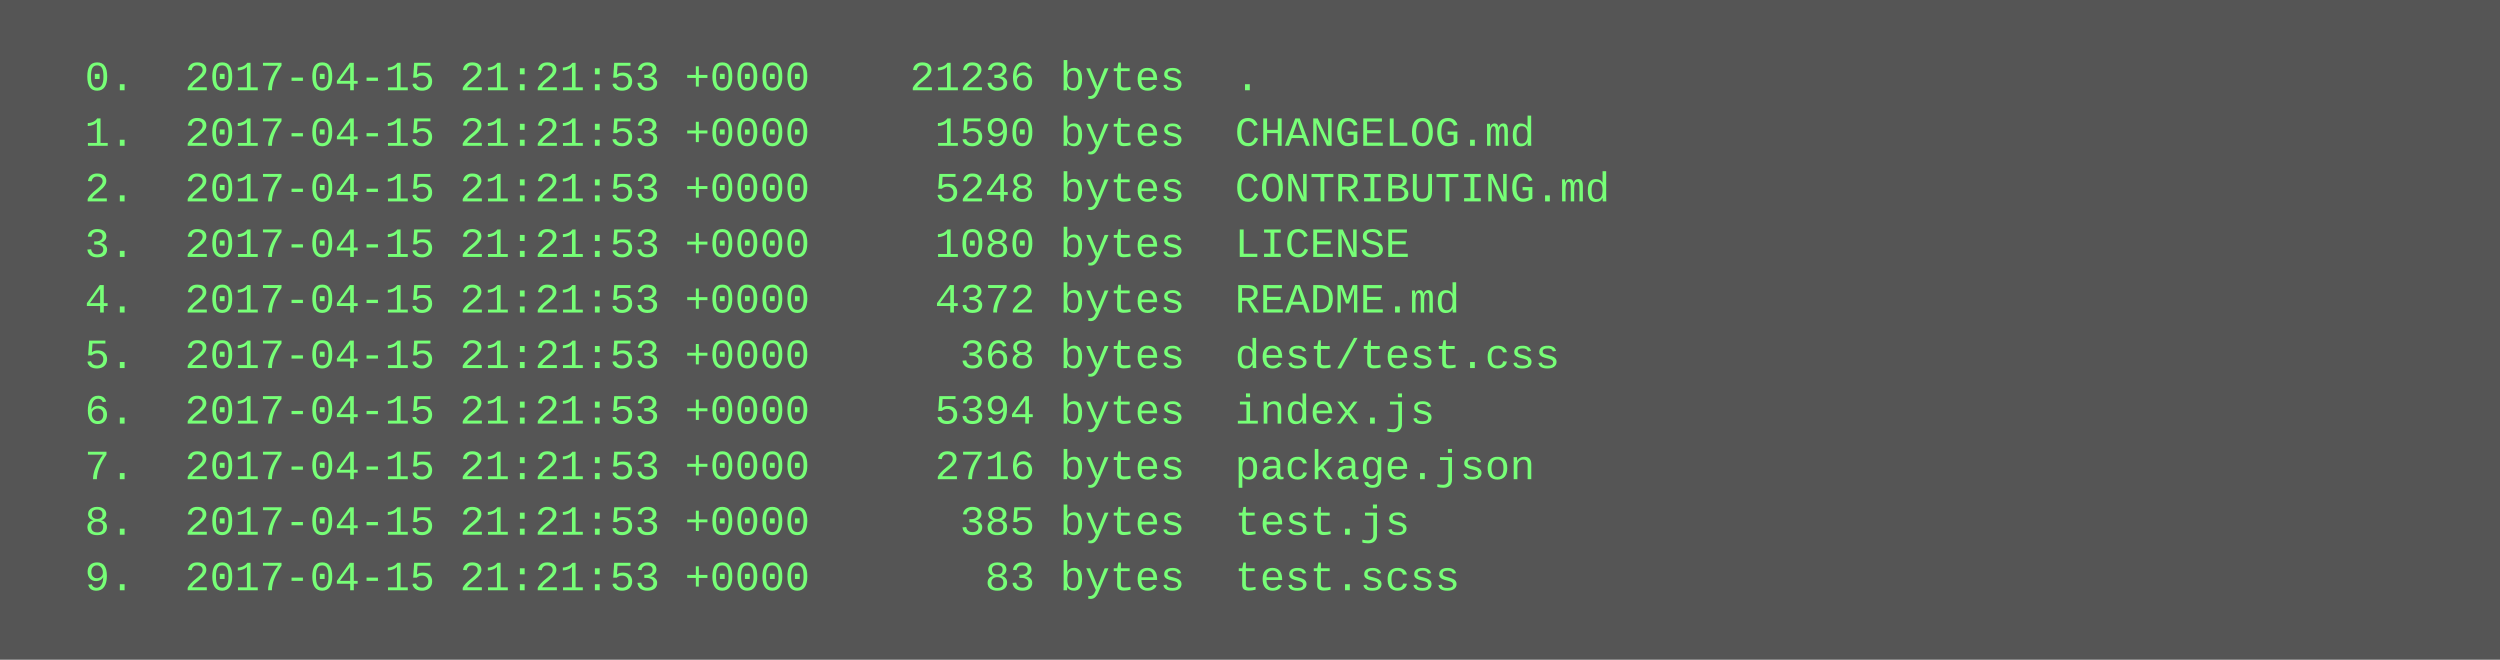
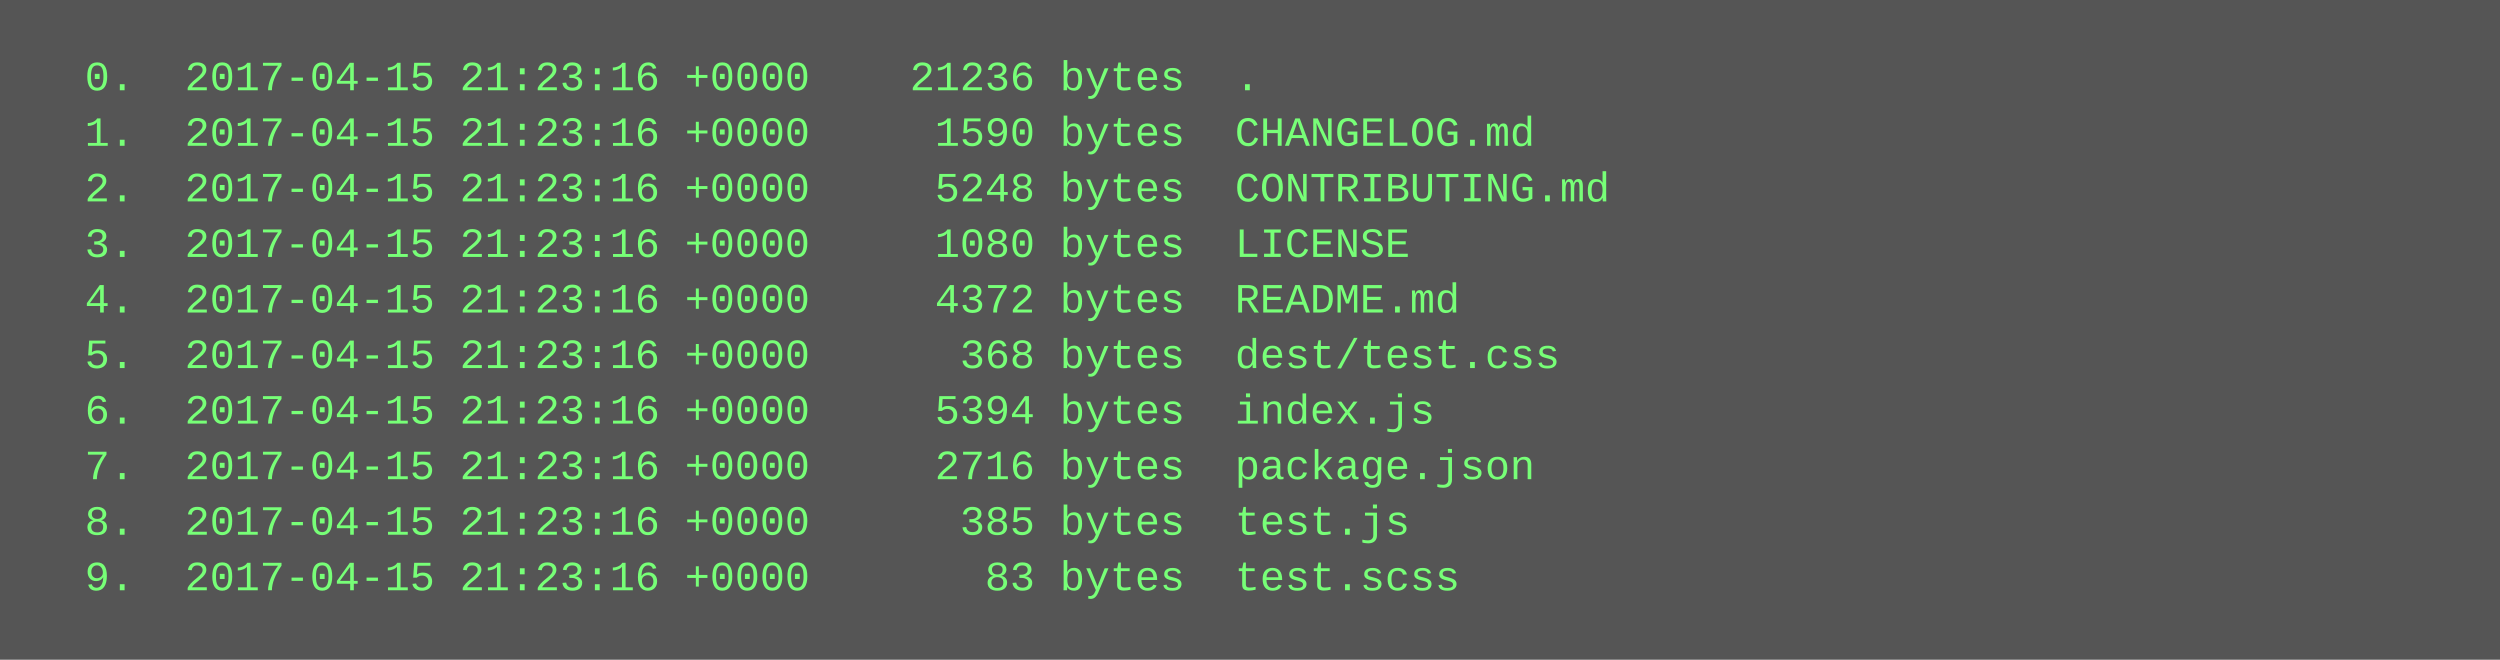
<svg xmlns="http://www.w3.org/2000/svg" height="190" width="720">
  <rect height="190" fill="#555" width="720" />
  <text fill="#7f7" font-family="Courier New" font-size="12" xml:space="preserve">
-     <tspan x="10" y="26">  0.  2017-04-15 21:21:53 +0000    21236 bytes  .</tspan>
-     <tspan x="10" y="42">  1.  2017-04-15 21:21:53 +0000     1590 bytes  CHANGELOG.md</tspan>
-     <tspan x="10" y="58">  2.  2017-04-15 21:21:53 +0000     5248 bytes  CONTRIBUTING.md</tspan>
-     <tspan x="10" y="74">  3.  2017-04-15 21:21:53 +0000     1080 bytes  LICENSE</tspan>
-     <tspan x="10" y="90">  4.  2017-04-15 21:21:53 +0000     4372 bytes  README.md</tspan>
-     <tspan x="10" y="106">  5.  2017-04-15 21:21:53 +0000      368 bytes  dest/test.css</tspan>
-     <tspan x="10" y="122">  6.  2017-04-15 21:21:53 +0000     5394 bytes  index.js</tspan>
-     <tspan x="10" y="138">  7.  2017-04-15 21:21:53 +0000     2716 bytes  package.json</tspan>
-     <tspan x="10" y="154">  8.  2017-04-15 21:21:53 +0000      385 bytes  test.js</tspan>
-     <tspan x="10" y="170">  9.  2017-04-15 21:21:53 +0000       83 bytes  test.scss</tspan>
+     <tspan x="10" y="26">  0.  2017-04-15 21:23:16 +0000    21236 bytes  .</tspan>
+     <tspan x="10" y="42">  1.  2017-04-15 21:23:16 +0000     1590 bytes  CHANGELOG.md</tspan>
+     <tspan x="10" y="58">  2.  2017-04-15 21:23:16 +0000     5248 bytes  CONTRIBUTING.md</tspan>
+     <tspan x="10" y="74">  3.  2017-04-15 21:23:16 +0000     1080 bytes  LICENSE</tspan>
+     <tspan x="10" y="90">  4.  2017-04-15 21:23:16 +0000     4372 bytes  README.md</tspan>
+     <tspan x="10" y="106">  5.  2017-04-15 21:23:16 +0000      368 bytes  dest/test.css</tspan>
+     <tspan x="10" y="122">  6.  2017-04-15 21:23:16 +0000     5394 bytes  index.js</tspan>
+     <tspan x="10" y="138">  7.  2017-04-15 21:23:16 +0000     2716 bytes  package.json</tspan>
+     <tspan x="10" y="154">  8.  2017-04-15 21:23:16 +0000      385 bytes  test.js</tspan>
+     <tspan x="10" y="170">  9.  2017-04-15 21:23:16 +0000       83 bytes  test.scss</tspan>
  </text>
</svg>
